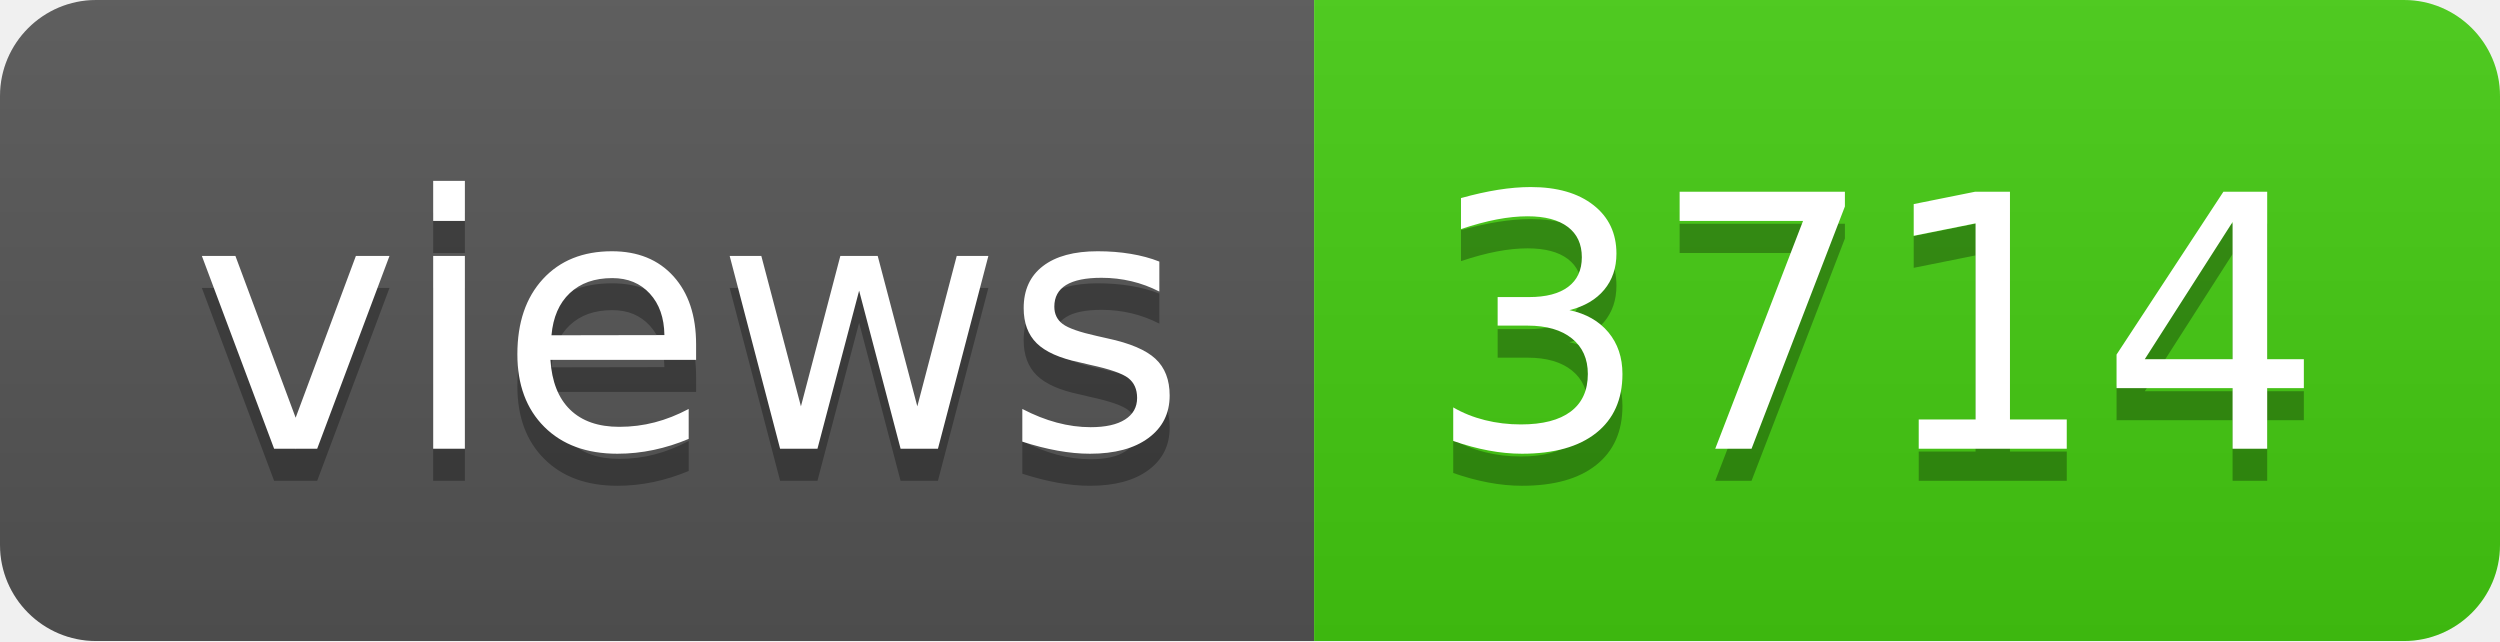
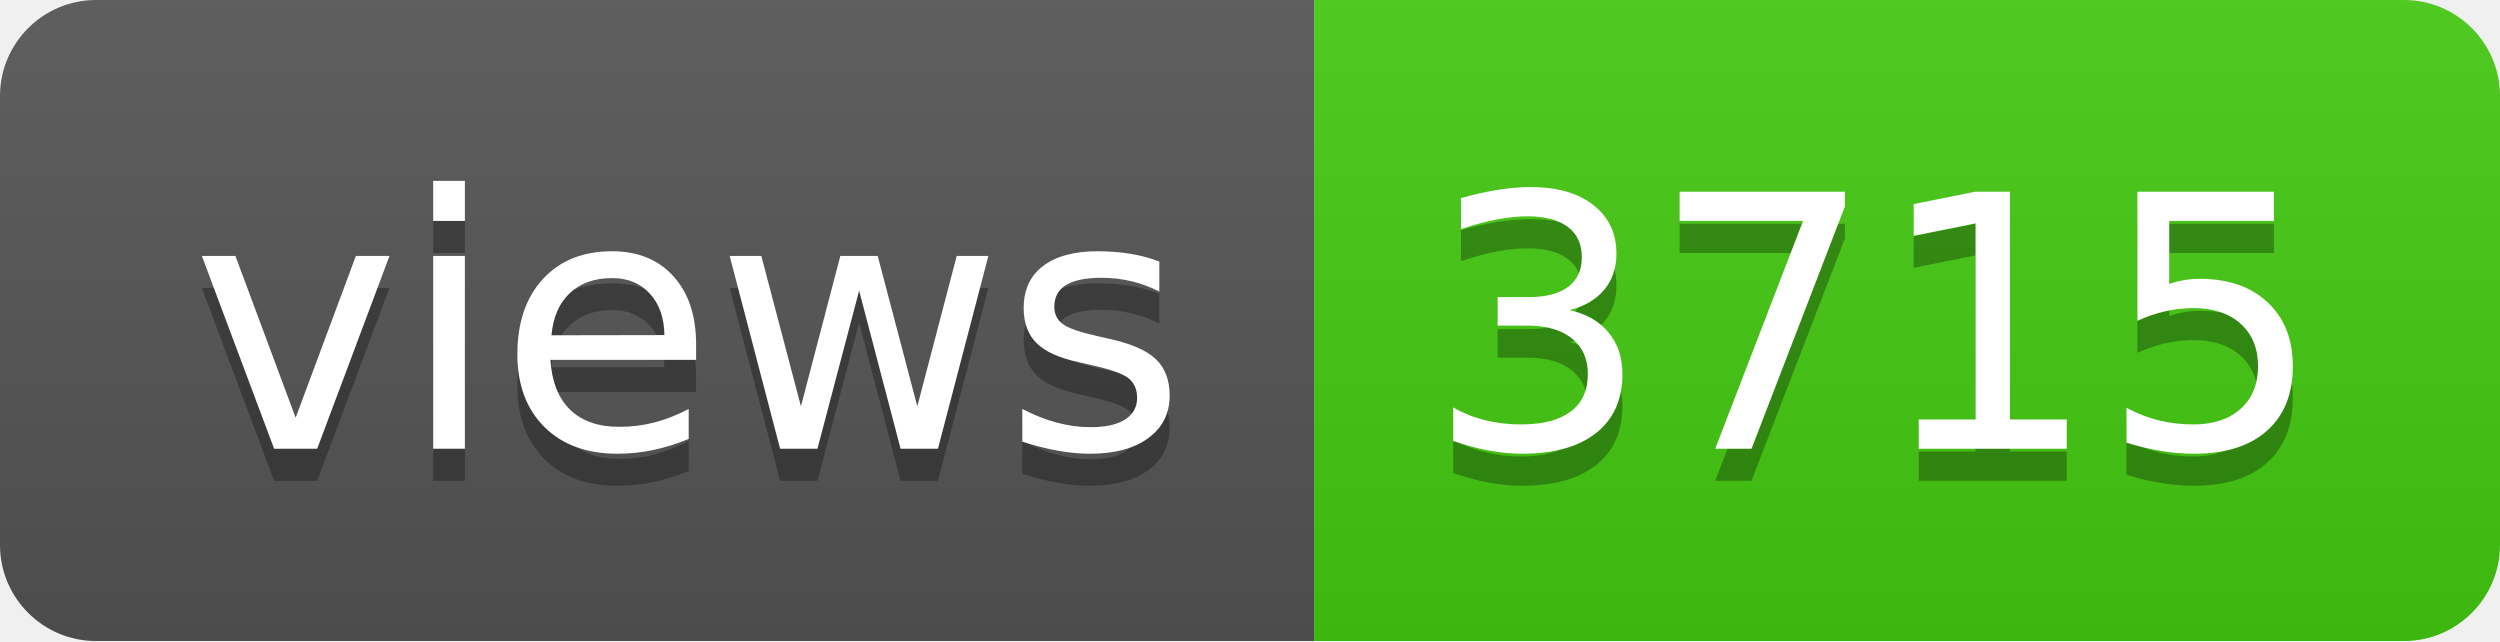
- <svg xmlns="http://www.w3.org/2000/svg" width="78" height="20" role="img" aria-label="views: 3714">
+ <svg xmlns="http://www.w3.org/2000/svg" width="78" height="20" role="img" aria-label="views: 3715">
  <linearGradient id="s" x2="0" y2="100%">
    <stop offset="0" stop-color="#bbb" stop-opacity=".1" />
    <stop offset="1" stop-opacity=".1" />
  </linearGradient>
  <clipPath id="r">
    <rect width="78" height="20" rx="3" fill="#fff" />
  </clipPath>
  <g clip-path="url(#r)">
    <rect width="41" height="20" fill="#555" />
    <rect x="41" width="37" height="20" fill="#4c1" />
    <rect width="78" height="20" fill="url(#s)" />
  </g>
  <g fill="#fff" text-anchor="middle" font-family="Verdana,Geneva,DejaVu Sans,sans-serif" text-rendering="geometricPrecision" font-size="110">
    <text aria-hidden="true" x="215" y="150" fill="#010101" fill-opacity=".3" transform="scale(.1)" textLength="310">views</text>
    <text x="215" y="140" transform="scale(.1)" fill="#fff" textLength="310">views</text>
-     <text aria-hidden="true" x="585" y="150" fill="#010101" fill-opacity=".3" transform="scale(.1)" textLength="270">3714</text>
-     <text x="585" y="140" transform="scale(.1)" fill="#fff" textLength="270">3714</text>
+     <text aria-hidden="true" x="585" y="150" fill="#010101" fill-opacity=".3" transform="scale(.1)" textLength="270">3715</text>
+     <text x="585" y="140" transform="scale(.1)" fill="#fff" textLength="270">3715</text>
  </g>
</svg>
